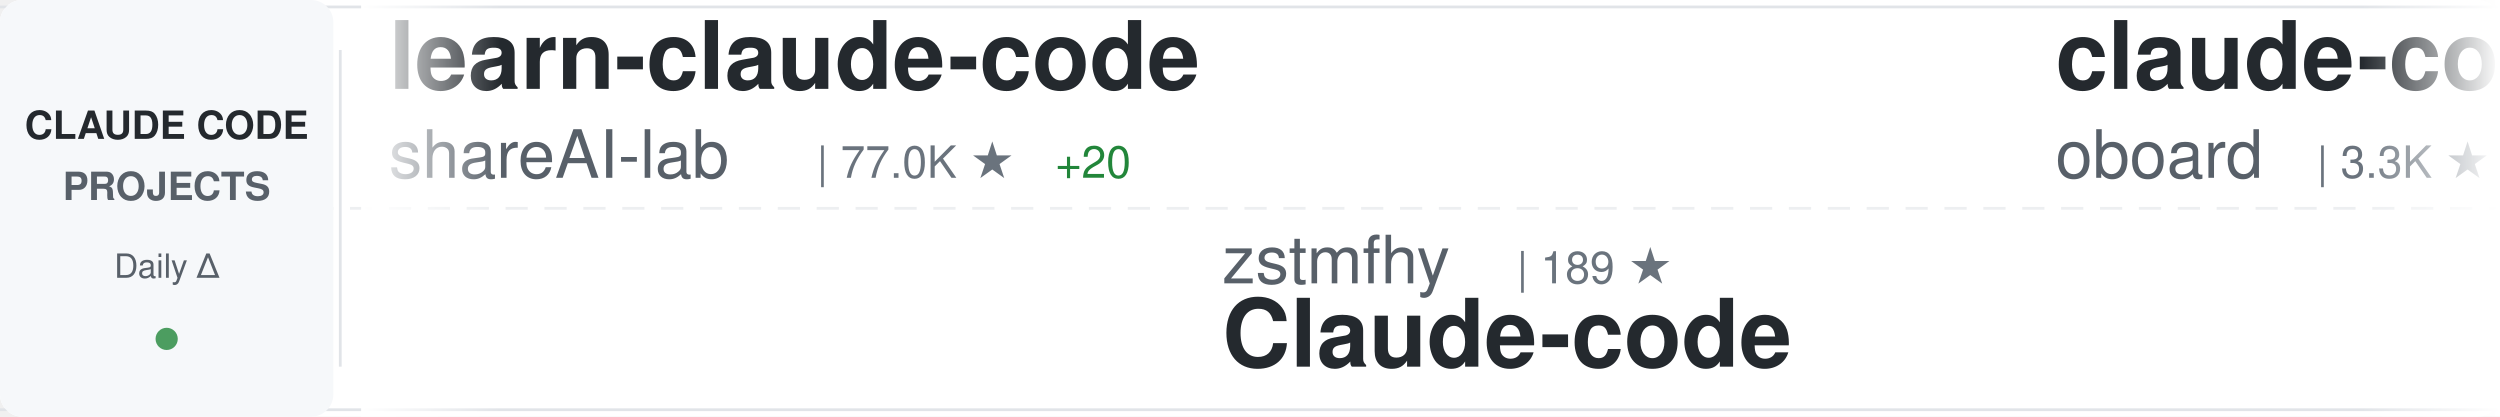
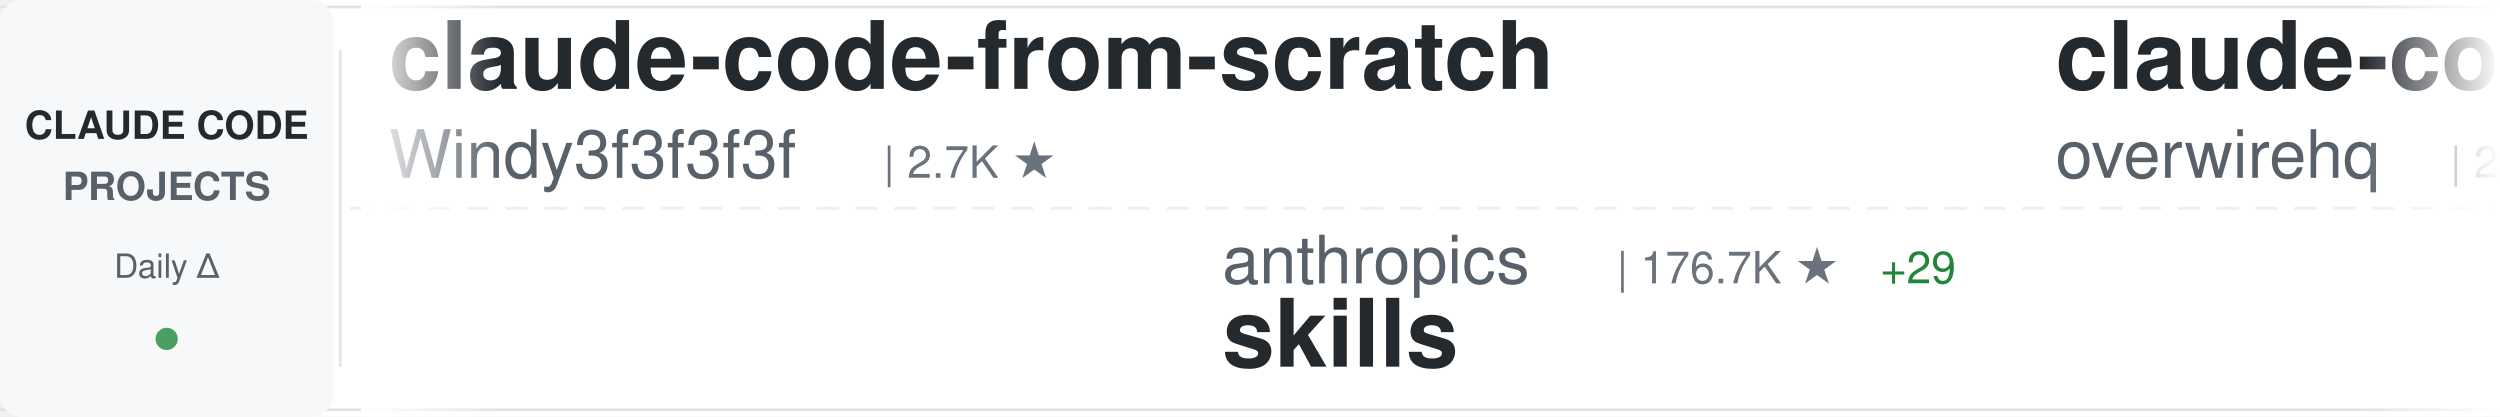
<svg xmlns="http://www.w3.org/2000/svg" width="900" height="150">
  <defs>
    <linearGradient id="awesomeLeftFade" x1="0%" y1="0%" x2="100%" y2="0%">
      <stop offset="0%" style="stop-color:#ffffff;stop-opacity:1" />
      <stop offset="100%" style="stop-color:#ffffff;stop-opacity:0" />
    </linearGradient>
    <linearGradient id="awesomeRightFade" x1="0%" y1="0%" x2="100%" y2="0%">
      <stop offset="0%" style="stop-color:#ffffff;stop-opacity:0" />
      <stop offset="100%" style="stop-color:#ffffff;stop-opacity:1" />
    </linearGradient>
  </defs>
  <rect width="900" height="150" fill="#ffffff" rx="8" />
  <rect x="0" y="2" width="900" height="1" fill="#e1e4e8" />
  <rect x="0" y="147" width="900" height="1" fill="#e1e4e8" />
  <line x1="0" y1="75" x2="900" y2="75" stroke="#e1e4e8" stroke-width="1" stroke-dasharray="8 6" opacity="0.6" />
  <rect x="0" y="0" width="120" height="150" fill="#f6f8fa" rx="8" />
  <text x="60" y="50" font-family="-apple-system, BlinkMacSystemFont, 'Segoe UI', Helvetica, Arial, sans-serif" font-size="14" font-weight="600" fill="#24292e" text-anchor="middle">CLAUDE CODE</text>
  <text x="60" y="72" font-family="-apple-system, BlinkMacSystemFont, 'Segoe UI', Helvetica, Arial, sans-serif" font-size="14" font-weight="600" fill="#586069" text-anchor="middle">PROJECTS</text>
  <text x="60" y="100" font-family="-apple-system, BlinkMacSystemFont, 'Segoe UI', Helvetica, Arial, sans-serif" font-size="12" font-weight="500" fill="#586069" text-anchor="middle">Daily Δ</text>
  <circle cx="60" cy="122" r="4" fill="#22863a" opacity="0.8" />
  <rect x="122" y="18" width="1" height="114" fill="#e1e4e8" />
  <clipPath id="awesomeTickerClip">
    <rect x="130" y="0" width="770" height="150" />
  </clipPath>
  <g clip-path="url(#awesomeTickerClip)">
    <g id="awesomeTickerItems">
      <animateTransform attributeName="transform" attributeType="XML" type="translate" from="0 0" to="-3000 0" dur="54s" repeatCount="indefinite" />
      <g transform="translate(0, 0)">
-         <text x="140" y="32" font-family="-apple-system, BlinkMacSystemFont, 'Segoe UI', Helvetica, Arial, sans-serif" font-size="34" font-weight="600" fill="#24292e">learn-claude-code</text>
-         <text x="140" y="64" font-family="-apple-system, BlinkMacSystemFont, 'Segoe UI', Helvetica, Arial, sans-serif" font-size="24" font-weight="400" fill="#586069">shareAI-lab</text>
-         <text x="294" y="64" font-family="-apple-system, BlinkMacSystemFont, 'Segoe UI', Helvetica, Arial, sans-serif" font-size="16" font-weight="500" fill="#6a737d">| 77.0K ★</text>
-         <text x="380" y="64" font-family="-apple-system, BlinkMacSystemFont, 'Segoe UI', Helvetica, Arial, sans-serif" font-size="16" font-weight="500" fill="#22863a"> +20</text>
+         <text x="140" y="32" font-family="-apple-system, BlinkMacSystemFont, 'Segoe UI', Helvetica, Arial, sans-serif" font-size="34" font-weight="600" fill="#24292e">claude-code-from-scratch</text>
+         <text x="140" y="64" font-family="-apple-system, BlinkMacSystemFont, 'Segoe UI', Helvetica, Arial, sans-serif" font-size="24" font-weight="400" fill="#586069">Windy3f3f3f3f</text>
+         <text x="318" y="64" font-family="-apple-system, BlinkMacSystemFont, 'Segoe UI', Helvetica, Arial, sans-serif" font-size="16" font-weight="500" fill="#6a737d">| 2.7K ★</text>
      </g>
      <g transform="translate(300, 0)">
-         <text x="140" y="102" font-family="-apple-system, BlinkMacSystemFont, 'Segoe UI', Helvetica, Arial, sans-serif" font-size="24" font-weight="400" fill="#586069">zstmfhy</text>
-         <text x="246" y="102" font-family="-apple-system, BlinkMacSystemFont, 'Segoe UI', Helvetica, Arial, sans-serif" font-size="16" font-weight="500" fill="#6a737d">| 189 ★</text>
-         <text x="140" y="132" font-family="-apple-system, BlinkMacSystemFont, 'Segoe UI', Helvetica, Arial, sans-serif" font-size="34" font-weight="600" fill="#24292e">Claude-code</text>
+         <text x="140" y="102" font-family="-apple-system, BlinkMacSystemFont, 'Segoe UI', Helvetica, Arial, sans-serif" font-size="24" font-weight="400" fill="#586069">anthropics</text>
+         <text x="282" y="102" font-family="-apple-system, BlinkMacSystemFont, 'Segoe UI', Helvetica, Arial, sans-serif" font-size="16" font-weight="500" fill="#6a737d">| 176.7K ★</text>
+         <text x="377" y="102" font-family="-apple-system, BlinkMacSystemFont, 'Segoe UI', Helvetica, Arial, sans-serif" font-size="16" font-weight="500" fill="#22863a"> +29</text>
+         <text x="140" y="132" font-family="-apple-system, BlinkMacSystemFont, 'Segoe UI', Helvetica, Arial, sans-serif" font-size="34" font-weight="600" fill="#24292e">skills</text>
      </g>
      <g transform="translate(600, 0)">
-         <text x="140" y="32" font-family="-apple-system, BlinkMacSystemFont, 'Segoe UI', Helvetica, Arial, sans-serif" font-size="34" font-weight="600" fill="#24292e">claude-code-rev</text>
-         <text x="140" y="64" font-family="-apple-system, BlinkMacSystemFont, 'Segoe UI', Helvetica, Arial, sans-serif" font-size="24" font-weight="400" fill="#586069">oboard</text>
-         <text x="234" y="64" font-family="-apple-system, BlinkMacSystemFont, 'Segoe UI', Helvetica, Arial, sans-serif" font-size="16" font-weight="500" fill="#6a737d">| 3.3K ★</text>
+         <text x="140" y="32" font-family="-apple-system, BlinkMacSystemFont, 'Segoe UI', Helvetica, Arial, sans-serif" font-size="34" font-weight="600" fill="#24292e">claude-code-telegram</text>
+         <text x="140" y="64" font-family="-apple-system, BlinkMacSystemFont, 'Segoe UI', Helvetica, Arial, sans-serif" font-size="24" font-weight="400" fill="#586069">overwirehq</text>
+         <text x="282" y="64" font-family="-apple-system, BlinkMacSystemFont, 'Segoe UI', Helvetica, Arial, sans-serif" font-size="16" font-weight="500" fill="#6a737d">| 2.8K ★</text>
      </g>
      <g transform="translate(900, 0)">
-         <text x="140" y="102" font-family="-apple-system, BlinkMacSystemFont, 'Segoe UI', Helvetica, Arial, sans-serif" font-size="24" font-weight="400" fill="#586069">ccplugins</text>
-         <text x="270" y="102" font-family="-apple-system, BlinkMacSystemFont, 'Segoe UI', Helvetica, Arial, sans-serif" font-size="16" font-weight="500" fill="#6a737d">| 942 ★</text>
-         <text x="338" y="102" font-family="-apple-system, BlinkMacSystemFont, 'Segoe UI', Helvetica, Arial, sans-serif" font-size="16" font-weight="500" fill="#22863a"> +1</text>
-         <text x="140" y="132" font-family="-apple-system, BlinkMacSystemFont, 'Segoe UI', Helvetica, Arial, sans-serif" font-size="34" font-weight="600" fill="#24292e">awesome-claude-code-plug...</text>
+         <text x="140" y="102" font-family="-apple-system, BlinkMacSystemFont, 'Segoe UI', Helvetica, Arial, sans-serif" font-size="24" font-weight="400" fill="#586069">KPR111</text>
+         <text x="234" y="102" font-family="-apple-system, BlinkMacSystemFont, 'Segoe UI', Helvetica, Arial, sans-serif" font-size="16" font-weight="500" fill="#6a737d">| 18 ★</text>
+         <text x="140" y="132" font-family="-apple-system, BlinkMacSystemFont, 'Segoe UI', Helvetica, Arial, sans-serif" font-size="34" font-weight="600" fill="#24292e">Claude-Code</text>
      </g>
      <g transform="translate(1200, 0)">
-         <text x="140" y="32" font-family="-apple-system, BlinkMacSystemFont, 'Segoe UI', Helvetica, Arial, sans-serif" font-size="34" font-weight="600" fill="#24292e">awesome-claude-code-tool...</text>
-         <text x="140" y="64" font-family="-apple-system, BlinkMacSystemFont, 'Segoe UI', Helvetica, Arial, sans-serif" font-size="24" font-weight="400" fill="#586069">rohitg00</text>
-         <text x="258" y="64" font-family="-apple-system, BlinkMacSystemFont, 'Segoe UI', Helvetica, Arial, sans-serif" font-size="16" font-weight="500" fill="#6a737d">| 2.6K ★</text>
+         <text x="140" y="32" font-family="-apple-system, BlinkMacSystemFont, 'Segoe UI', Helvetica, Arial, sans-serif" font-size="34" font-weight="600" fill="#24292e">everything-claude-code-z...</text>
+         <text x="140" y="64" font-family="-apple-system, BlinkMacSystemFont, 'Segoe UI', Helvetica, Arial, sans-serif" font-size="24" font-weight="400" fill="#586069">xu-xiang</text>
+         <text x="258" y="64" font-family="-apple-system, BlinkMacSystemFont, 'Segoe UI', Helvetica, Arial, sans-serif" font-size="16" font-weight="500" fill="#6a737d">| 1.9K ★</text>
      </g>
      <g transform="translate(1500, 0)">
+         <text x="140" y="102" font-family="-apple-system, BlinkMacSystemFont, 'Segoe UI', Helvetica, Arial, sans-serif" font-size="24" font-weight="400" fill="#586069">repowise-dev</text>
+         <text x="306" y="102" font-family="-apple-system, BlinkMacSystemFont, 'Segoe UI', Helvetica, Arial, sans-serif" font-size="16" font-weight="500" fill="#6a737d">| 1.2K ★</text>
+         <text x="140" y="132" font-family="-apple-system, BlinkMacSystemFont, 'Segoe UI', Helvetica, Arial, sans-serif" font-size="34" font-weight="600" fill="#24292e">claude-code-prompts</text>
+       </g>
+       <g transform="translate(1800, 0)">
+         <text x="140" y="32" font-family="-apple-system, BlinkMacSystemFont, 'Segoe UI', Helvetica, Arial, sans-serif" font-size="34" font-weight="600" fill="#24292e">claude-code</text>
+         <text x="140" y="64" font-family="-apple-system, BlinkMacSystemFont, 'Segoe UI', Helvetica, Arial, sans-serif" font-size="24" font-weight="400" fill="#586069">T-Lab-CUHKSZ</text>
+         <text x="306" y="64" font-family="-apple-system, BlinkMacSystemFont, 'Segoe UI', Helvetica, Arial, sans-serif" font-size="16" font-weight="500" fill="#6a737d">| 329 ★</text>
+       </g>
+       <g transform="translate(2100, 0)">
+         <text x="140" y="102" font-family="-apple-system, BlinkMacSystemFont, 'Segoe UI', Helvetica, Arial, sans-serif" font-size="24" font-weight="400" fill="#586069">asgeirtj</text>
+         <text x="258" y="102" font-family="-apple-system, BlinkMacSystemFont, 'Segoe UI', Helvetica, Arial, sans-serif" font-size="16" font-weight="500" fill="#6a737d">| 67.3K ★</text>
+         <text x="344" y="102" font-family="-apple-system, BlinkMacSystemFont, 'Segoe UI', Helvetica, Arial, sans-serif" font-size="16" font-weight="500" fill="#22863a"> +22</text>
+         <text x="140" y="132" font-family="-apple-system, BlinkMacSystemFont, 'Segoe UI', Helvetica, Arial, sans-serif" font-size="34" font-weight="600" fill="#24292e">system_prompts_leaks</text>
+       </g>
+       <g transform="translate(2400, 0)">
+         <text x="140" y="32" font-family="-apple-system, BlinkMacSystemFont, 'Segoe UI', Helvetica, Arial, sans-serif" font-size="34" font-weight="600" fill="#24292e">edmunds-claude-code</text>
+         <text x="140" y="64" font-family="-apple-system, BlinkMacSystemFont, 'Segoe UI', Helvetica, Arial, sans-serif" font-size="24" font-weight="400" fill="#586069">edmund-io</text>
+         <text x="270" y="64" font-family="-apple-system, BlinkMacSystemFont, 'Segoe UI', Helvetica, Arial, sans-serif" font-size="16" font-weight="500" fill="#6a737d">| 1.5K ★</text>
+         <text x="347" y="64" font-family="-apple-system, BlinkMacSystemFont, 'Segoe UI', Helvetica, Arial, sans-serif" font-size="16" font-weight="500" fill="#22863a"> +1</text>
+       </g>
+       <g transform="translate(2700, 0)">
        <text x="140" y="102" font-family="-apple-system, BlinkMacSystemFont, 'Segoe UI', Helvetica, Arial, sans-serif" font-size="24" font-weight="400" fill="#586069">huangjia2019</text>
        <text x="306" y="102" font-family="-apple-system, BlinkMacSystemFont, 'Segoe UI', Helvetica, Arial, sans-serif" font-size="16" font-weight="500" fill="#6a737d">| 1.1K ★</text>
-         <text x="383" y="102" font-family="-apple-system, BlinkMacSystemFont, 'Segoe UI', Helvetica, Arial, sans-serif" font-size="16" font-weight="500" fill="#22863a"> +1</text>
        <text x="140" y="132" font-family="-apple-system, BlinkMacSystemFont, 'Segoe UI', Helvetica, Arial, sans-serif" font-size="34" font-weight="600" fill="#24292e">claude-code-engineering</text>
      </g>
-       <g transform="translate(1800, 0)">
-         <text x="140" y="32" font-family="-apple-system, BlinkMacSystemFont, 'Segoe UI', Helvetica, Arial, sans-serif" font-size="34" font-weight="600" fill="#24292e">claude-code-source</text>
-         <text x="140" y="64" font-family="-apple-system, BlinkMacSystemFont, 'Segoe UI', Helvetica, Arial, sans-serif" font-size="24" font-weight="400" fill="#586069">JrCx7scC</text>
-         <text x="258" y="64" font-family="-apple-system, BlinkMacSystemFont, 'Segoe UI', Helvetica, Arial, sans-serif" font-size="16" font-weight="500" fill="#6a737d">| 376 ★</text>
-       </g>
-       <g transform="translate(2100, 0)">
-         <text x="140" y="102" font-family="-apple-system, BlinkMacSystemFont, 'Segoe UI', Helvetica, Arial, sans-serif" font-size="24" font-weight="400" fill="#586069">fazxes</text>
-         <text x="234" y="102" font-family="-apple-system, BlinkMacSystemFont, 'Segoe UI', Helvetica, Arial, sans-serif" font-size="16" font-weight="500" fill="#6a737d">| 240 ★</text>
-         <text x="140" y="132" font-family="-apple-system, BlinkMacSystemFont, 'Segoe UI', Helvetica, Arial, sans-serif" font-size="34" font-weight="600" fill="#24292e">Claude-code</text>
-       </g>
-       <g transform="translate(2400, 0)">
-         <text x="140" y="32" font-family="-apple-system, BlinkMacSystemFont, 'Segoe UI', Helvetica, Arial, sans-serif" font-size="34" font-weight="600" fill="#24292e">claude-code-webui</text>
-         <text x="140" y="64" font-family="-apple-system, BlinkMacSystemFont, 'Segoe UI', Helvetica, Arial, sans-serif" font-size="24" font-weight="400" fill="#586069">sugyan</text>
-         <text x="234" y="64" font-family="-apple-system, BlinkMacSystemFont, 'Segoe UI', Helvetica, Arial, sans-serif" font-size="16" font-weight="500" fill="#6a737d">| 1.1K ★</text>
-         <text x="311" y="64" font-family="-apple-system, BlinkMacSystemFont, 'Segoe UI', Helvetica, Arial, sans-serif" font-size="16" font-weight="500" fill="#22863a"> +1</text>
-       </g>
-       <g transform="translate(2700, 0)">
-         <text x="140" y="102" font-family="-apple-system, BlinkMacSystemFont, 'Segoe UI', Helvetica, Arial, sans-serif" font-size="24" font-weight="400" fill="#586069">alex000kim</text>
-         <text x="282" y="102" font-family="-apple-system, BlinkMacSystemFont, 'Segoe UI', Helvetica, Arial, sans-serif" font-size="16" font-weight="500" fill="#6a737d">| 234 ★</text>
-         <text x="140" y="132" font-family="-apple-system, BlinkMacSystemFont, 'Segoe UI', Helvetica, Arial, sans-serif" font-size="34" font-weight="600" fill="#24292e">claude-code</text>
-       </g>
      <g transform="translate(3000, 0)">
-         <text x="140" y="32" font-family="-apple-system, BlinkMacSystemFont, 'Segoe UI', Helvetica, Arial, sans-serif" font-size="34" font-weight="600" fill="#24292e">learn-claude-code</text>
-         <text x="140" y="64" font-family="-apple-system, BlinkMacSystemFont, 'Segoe UI', Helvetica, Arial, sans-serif" font-size="24" font-weight="400" fill="#586069">shareAI-lab</text>
-         <text x="294" y="64" font-family="-apple-system, BlinkMacSystemFont, 'Segoe UI', Helvetica, Arial, sans-serif" font-size="16" font-weight="500" fill="#6a737d">| 77.0K ★</text>
-         <text x="380" y="64" font-family="-apple-system, BlinkMacSystemFont, 'Segoe UI', Helvetica, Arial, sans-serif" font-size="16" font-weight="500" fill="#22863a"> +20</text>
+         <text x="140" y="32" font-family="-apple-system, BlinkMacSystemFont, 'Segoe UI', Helvetica, Arial, sans-serif" font-size="34" font-weight="600" fill="#24292e">claude-code-from-scratch</text>
+         <text x="140" y="64" font-family="-apple-system, BlinkMacSystemFont, 'Segoe UI', Helvetica, Arial, sans-serif" font-size="24" font-weight="400" fill="#586069">Windy3f3f3f3f</text>
+         <text x="318" y="64" font-family="-apple-system, BlinkMacSystemFont, 'Segoe UI', Helvetica, Arial, sans-serif" font-size="16" font-weight="500" fill="#6a737d">| 2.7K ★</text>
      </g>
      <g transform="translate(3300, 0)">
-         <text x="140" y="102" font-family="-apple-system, BlinkMacSystemFont, 'Segoe UI', Helvetica, Arial, sans-serif" font-size="24" font-weight="400" fill="#586069">zstmfhy</text>
-         <text x="246" y="102" font-family="-apple-system, BlinkMacSystemFont, 'Segoe UI', Helvetica, Arial, sans-serif" font-size="16" font-weight="500" fill="#6a737d">| 189 ★</text>
-         <text x="140" y="132" font-family="-apple-system, BlinkMacSystemFont, 'Segoe UI', Helvetica, Arial, sans-serif" font-size="34" font-weight="600" fill="#24292e">Claude-code</text>
+         <text x="140" y="102" font-family="-apple-system, BlinkMacSystemFont, 'Segoe UI', Helvetica, Arial, sans-serif" font-size="24" font-weight="400" fill="#586069">anthropics</text>
+         <text x="282" y="102" font-family="-apple-system, BlinkMacSystemFont, 'Segoe UI', Helvetica, Arial, sans-serif" font-size="16" font-weight="500" fill="#6a737d">| 176.7K ★</text>
+         <text x="377" y="102" font-family="-apple-system, BlinkMacSystemFont, 'Segoe UI', Helvetica, Arial, sans-serif" font-size="16" font-weight="500" fill="#22863a"> +29</text>
+         <text x="140" y="132" font-family="-apple-system, BlinkMacSystemFont, 'Segoe UI', Helvetica, Arial, sans-serif" font-size="34" font-weight="600" fill="#24292e">skills</text>
      </g>
      <g transform="translate(3600, 0)">
-         <text x="140" y="32" font-family="-apple-system, BlinkMacSystemFont, 'Segoe UI', Helvetica, Arial, sans-serif" font-size="34" font-weight="600" fill="#24292e">claude-code-rev</text>
-         <text x="140" y="64" font-family="-apple-system, BlinkMacSystemFont, 'Segoe UI', Helvetica, Arial, sans-serif" font-size="24" font-weight="400" fill="#586069">oboard</text>
-         <text x="234" y="64" font-family="-apple-system, BlinkMacSystemFont, 'Segoe UI', Helvetica, Arial, sans-serif" font-size="16" font-weight="500" fill="#6a737d">| 3.3K ★</text>
+         <text x="140" y="32" font-family="-apple-system, BlinkMacSystemFont, 'Segoe UI', Helvetica, Arial, sans-serif" font-size="34" font-weight="600" fill="#24292e">claude-code-telegram</text>
+         <text x="140" y="64" font-family="-apple-system, BlinkMacSystemFont, 'Segoe UI', Helvetica, Arial, sans-serif" font-size="24" font-weight="400" fill="#586069">overwirehq</text>
+         <text x="282" y="64" font-family="-apple-system, BlinkMacSystemFont, 'Segoe UI', Helvetica, Arial, sans-serif" font-size="16" font-weight="500" fill="#6a737d">| 2.8K ★</text>
      </g>
      <g transform="translate(3900, 0)">
-         <text x="140" y="102" font-family="-apple-system, BlinkMacSystemFont, 'Segoe UI', Helvetica, Arial, sans-serif" font-size="24" font-weight="400" fill="#586069">ccplugins</text>
-         <text x="270" y="102" font-family="-apple-system, BlinkMacSystemFont, 'Segoe UI', Helvetica, Arial, sans-serif" font-size="16" font-weight="500" fill="#6a737d">| 942 ★</text>
-         <text x="338" y="102" font-family="-apple-system, BlinkMacSystemFont, 'Segoe UI', Helvetica, Arial, sans-serif" font-size="16" font-weight="500" fill="#22863a"> +1</text>
-         <text x="140" y="132" font-family="-apple-system, BlinkMacSystemFont, 'Segoe UI', Helvetica, Arial, sans-serif" font-size="34" font-weight="600" fill="#24292e">awesome-claude-code-plug...</text>
+         <text x="140" y="102" font-family="-apple-system, BlinkMacSystemFont, 'Segoe UI', Helvetica, Arial, sans-serif" font-size="24" font-weight="400" fill="#586069">KPR111</text>
+         <text x="234" y="102" font-family="-apple-system, BlinkMacSystemFont, 'Segoe UI', Helvetica, Arial, sans-serif" font-size="16" font-weight="500" fill="#6a737d">| 18 ★</text>
+         <text x="140" y="132" font-family="-apple-system, BlinkMacSystemFont, 'Segoe UI', Helvetica, Arial, sans-serif" font-size="34" font-weight="600" fill="#24292e">Claude-Code</text>
      </g>
    </g>
  </g>
  <rect x="130" y="0" width="50" height="150" fill="url(#awesomeLeftFade)" />
  <rect x="850" y="0" width="50" height="150" fill="url(#awesomeRightFade)" />
</svg>
